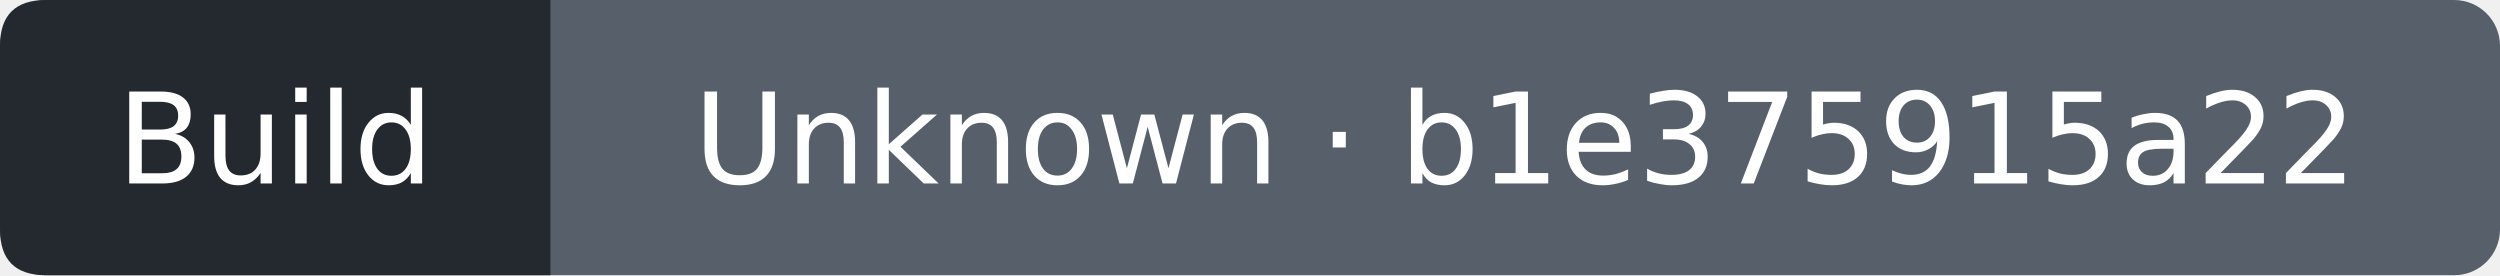
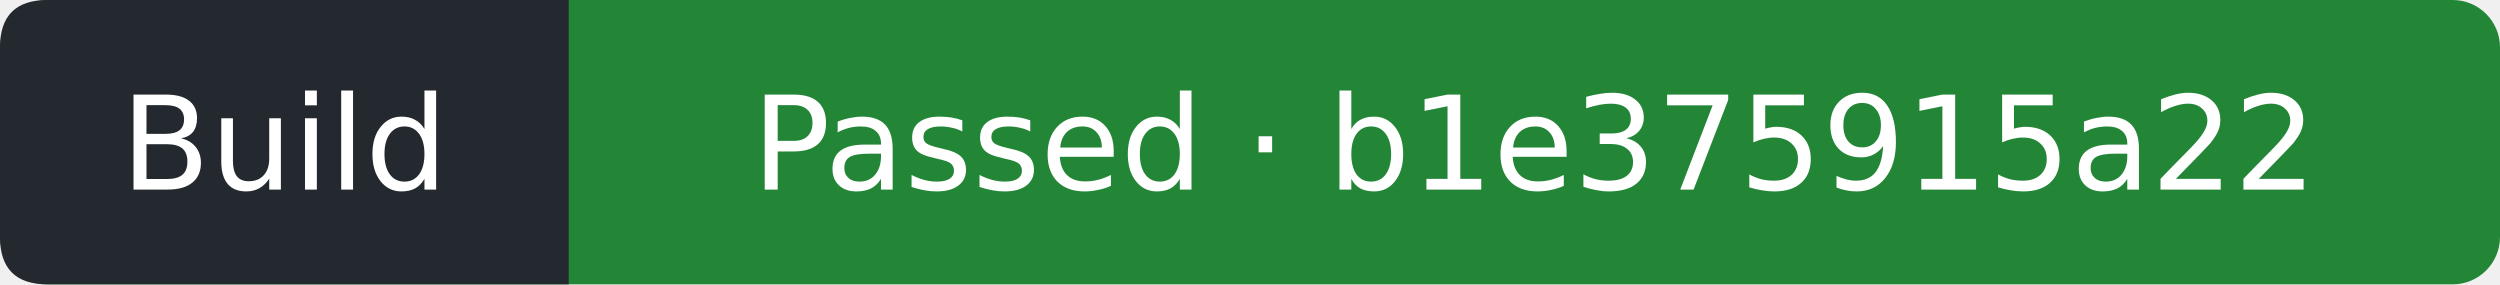
- <svg xmlns="http://www.w3.org/2000/svg" width="218" height="24" viewBox="0 0 218 24" role="img" aria-label="Build: Unknown; covered commit b1e375915a22202f78670e75d01fff799db99cb4; observed 2026-09-10T18:22:12Z">
-   <rect width="218" height="24" rx="4" fill="#57606a" />
+ <svg xmlns="http://www.w3.org/2000/svg" width="211" height="24" viewBox="0 0 211 24" role="img" aria-label="Build: Passed; covered commit b1e375915a22202f78670e75d01fff799db99cb4; observed 2026-09-10T18:22:43Z">
+   <rect width="211" height="24" rx="4" fill="#238636" />
  <path d="M4 0H48V24H4Q0 24 0 20V4Q0 0 4 0" fill="#24292f" />
  <g fill="#fff" text-anchor="middle" font-family="Verdana,DejaVu Sans,sans-serif" font-size="11">
    <text x="24" y="16">Build</text>
-     <text x="133" y="16">Unknown · b1e375915a22</text>
+     <text x="129.5" y="16">Passed · b1e375915a22</text>
  </g>
</svg>
